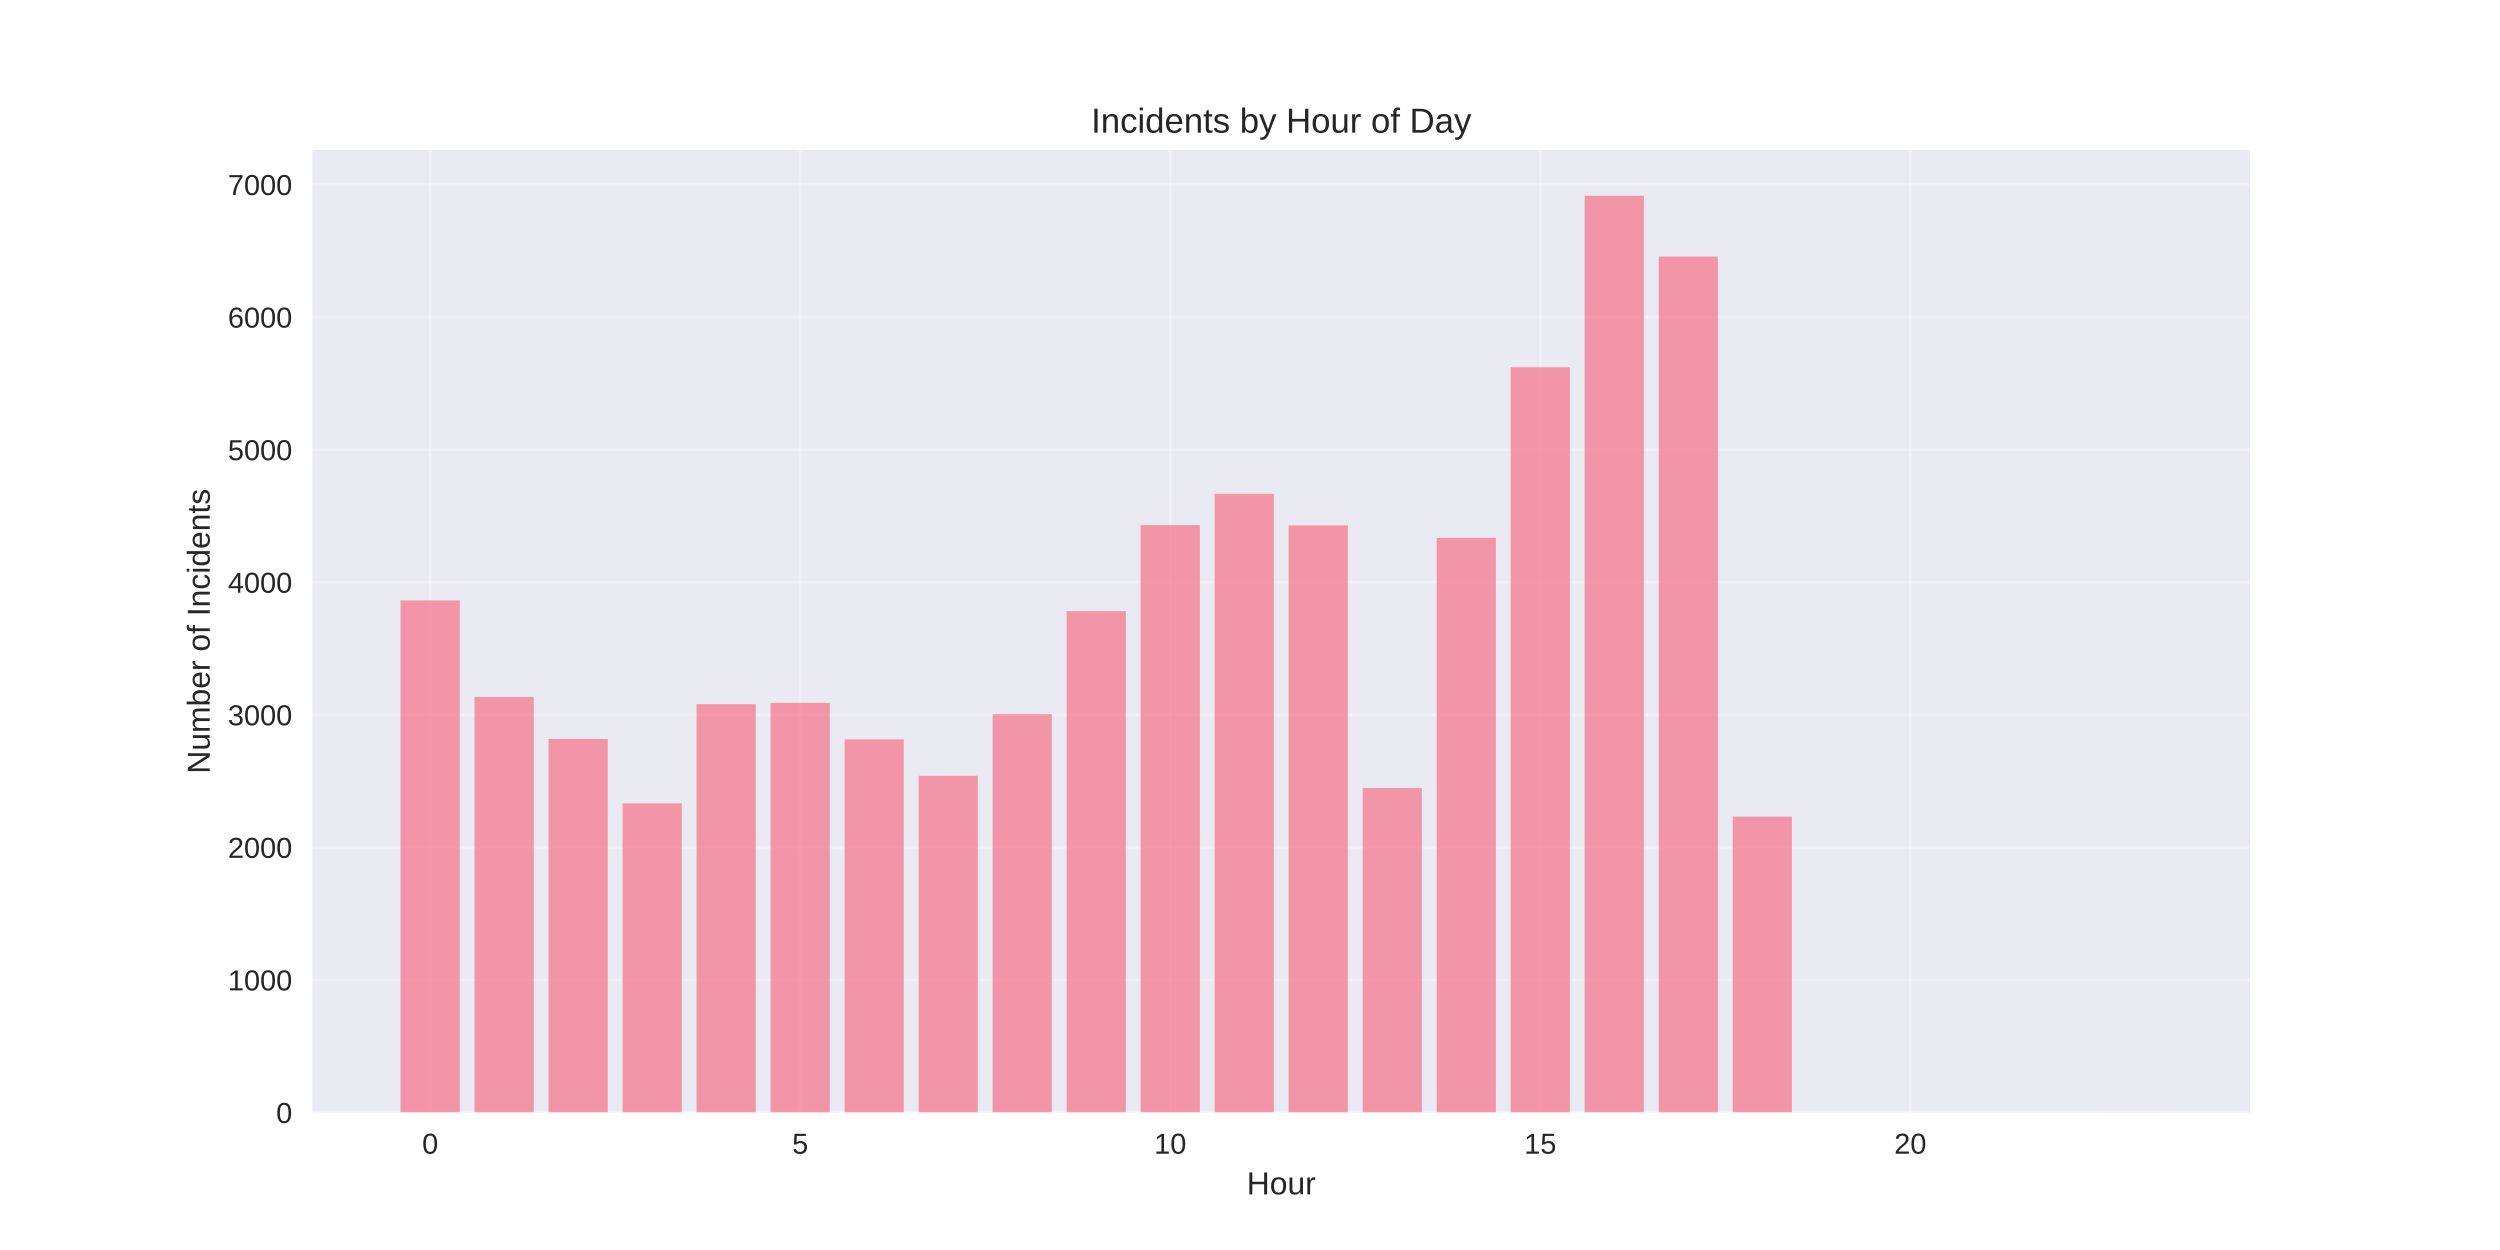
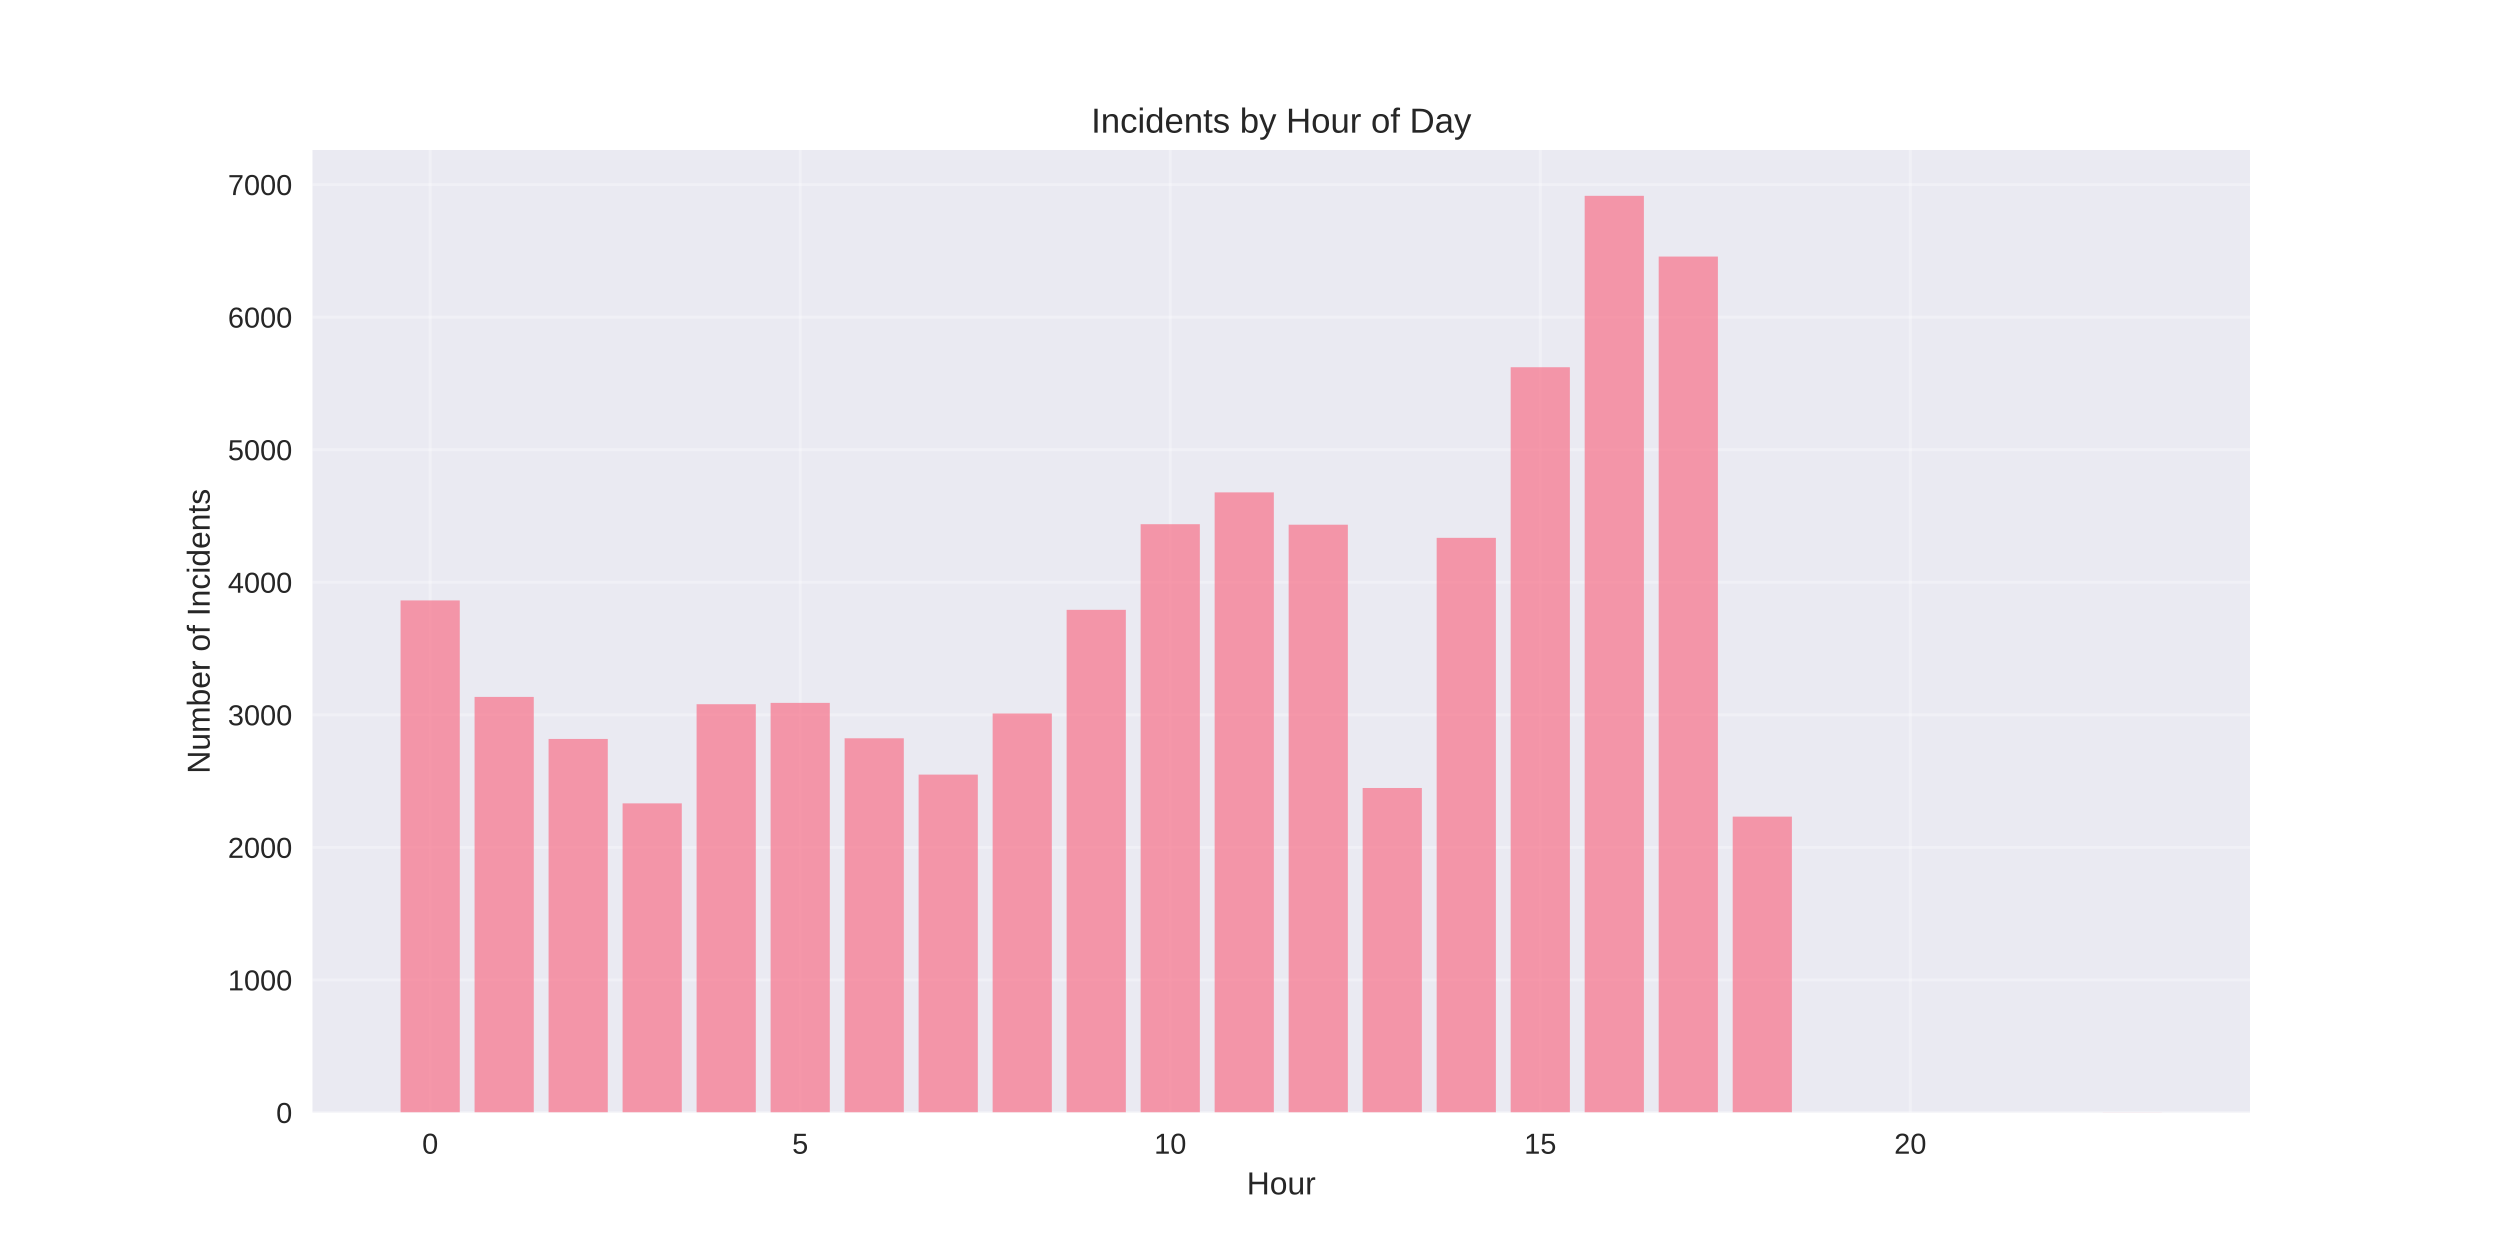
<svg xmlns="http://www.w3.org/2000/svg" width="864pt" height="432pt" viewBox="0 0 864 432" version="1.1">
  <defs>
    <style type="text/css">*{stroke-linejoin: round; stroke-linecap: butt}</style>
  </defs>
  <g id="figure_1">
    <g id="patch_1">
      <path d="M 0 432  L 864 432  L 864 0  L 0 0  z " style="fill: #ffffff" />
    </g>
    <g id="axes_1">
      <g id="patch_2">
        <path d="M 108 384.48  L 777.6 384.48  L 777.6 51.84  L 108 51.84  z " style="fill: #eaeaf2" />
      </g>
      <g id="matplotlib.axis_1">
        <g id="xtick_1">
          <g id="line2d_1">
-             <path d="M 148.667 384.48  L 148.667 51.84  " clip-path="url(#p507cc69d89)" style="fill: none; stroke: #ffffff; stroke-opacity: 0.3; stroke-linecap: round" />
+             <path d="M 148.667 384.48  L 148.667 51.84  " clip-path="url(#p9a0d11ebbd)" style="fill: none; stroke: #ffffff; stroke-opacity: 0.3; stroke-linecap: round" />
          </g>
          <g id="line2d_2" />
          <g id="text_1">
            <text style="fill: #262626; font: 10px 'Arial', 'Liberation Sans', 'DejaVu Sans', 'Bitstream Vera Sans', sans-serif; text-anchor: middle" x="148.667" y="398.727" transform="rotate(-0 148.6671 398.7269)">0</text>
          </g>
        </g>
        <g id="xtick_2">
          <g id="line2d_3">
-             <path d="M 276.551 384.48  L 276.551 51.84  " clip-path="url(#p507cc69d89)" style="fill: none; stroke: #ffffff; stroke-opacity: 0.3; stroke-linecap: round" />
+             <path d="M 276.551 384.48  L 276.551 51.84  " clip-path="url(#p9a0d11ebbd)" style="fill: none; stroke: #ffffff; stroke-opacity: 0.3; stroke-linecap: round" />
          </g>
          <g id="line2d_4" />
          <g id="text_2">
            <text style="fill: #262626; font: 10px 'Arial', 'Liberation Sans', 'DejaVu Sans', 'Bitstream Vera Sans', sans-serif; text-anchor: middle" x="276.551" y="398.727" transform="rotate(-0 276.551 398.7269)">5</text>
          </g>
        </g>
        <g id="xtick_3">
          <g id="line2d_5">
-             <path d="M 404.435 384.48  L 404.435 51.84  " clip-path="url(#p507cc69d89)" style="fill: none; stroke: #ffffff; stroke-opacity: 0.3; stroke-linecap: round" />
+             <path d="M 404.435 384.48  L 404.435 51.84  " clip-path="url(#p9a0d11ebbd)" style="fill: none; stroke: #ffffff; stroke-opacity: 0.3; stroke-linecap: round" />
          </g>
          <g id="line2d_6" />
          <g id="text_3">
            <text style="fill: #262626; font: 10px 'Arial', 'Liberation Sans', 'DejaVu Sans', 'Bitstream Vera Sans', sans-serif; text-anchor: middle" x="404.435" y="398.727" transform="rotate(-0 404.4348 398.7269)">10</text>
          </g>
        </g>
        <g id="xtick_4">
          <g id="line2d_7">
-             <path d="M 532.319 384.48  L 532.319 51.84  " clip-path="url(#p507cc69d89)" style="fill: none; stroke: #ffffff; stroke-opacity: 0.3; stroke-linecap: round" />
+             <path d="M 532.319 384.48  L 532.319 51.84  " clip-path="url(#p9a0d11ebbd)" style="fill: none; stroke: #ffffff; stroke-opacity: 0.3; stroke-linecap: round" />
          </g>
          <g id="line2d_8" />
          <g id="text_4">
            <text style="fill: #262626; font: 10px 'Arial', 'Liberation Sans', 'DejaVu Sans', 'Bitstream Vera Sans', sans-serif; text-anchor: middle" x="532.319" y="398.727" transform="rotate(-0 532.3187 398.7269)">15</text>
          </g>
        </g>
        <g id="xtick_5">
          <g id="line2d_9">
-             <path d="M 660.203 384.48  L 660.203 51.84  " clip-path="url(#p507cc69d89)" style="fill: none; stroke: #ffffff; stroke-opacity: 0.3; stroke-linecap: round" />
+             <path d="M 660.203 384.48  L 660.203 51.84  " clip-path="url(#p9a0d11ebbd)" style="fill: none; stroke: #ffffff; stroke-opacity: 0.3; stroke-linecap: round" />
          </g>
          <g id="line2d_10" />
          <g id="text_5">
            <text style="fill: #262626; font: 10px 'Arial', 'Liberation Sans', 'DejaVu Sans', 'Bitstream Vera Sans', sans-serif; text-anchor: middle" x="660.203" y="398.727" transform="rotate(-0 660.2026 398.7269)">20</text>
          </g>
        </g>
        <g id="text_6">
          <text style="fill: #262626; font: 11px 'Arial', 'Liberation Sans', 'DejaVu Sans', 'Bitstream Vera Sans', sans-serif; text-anchor: middle" x="442.8" y="412.773" transform="rotate(-0 442.8 412.7734)">Hour</text>
        </g>
      </g>
      <g id="matplotlib.axis_2">
        <g id="ytick_1">
          <g id="line2d_11">
-             <path d="M 108 384.48  L 777.6 384.48  " clip-path="url(#p507cc69d89)" style="fill: none; stroke: #ffffff; stroke-opacity: 0.3; stroke-linecap: round" />
+             <path d="M 108 384.48  L 777.6 384.48  " clip-path="url(#p9a0d11ebbd)" style="fill: none; stroke: #ffffff; stroke-opacity: 0.3; stroke-linecap: round" />
          </g>
          <g id="line2d_12" />
          <g id="text_7">
            <text style="fill: #262626; font: 10px 'Arial', 'Liberation Sans', 'DejaVu Sans', 'Bitstream Vera Sans', sans-serif; text-anchor: end" x="101" y="388.103" transform="rotate(-0 101 388.1034)">0</text>
          </g>
        </g>
        <g id="ytick_2">
          <g id="line2d_13">
-             <path d="M 108 338.667  L 777.6 338.667  " clip-path="url(#p507cc69d89)" style="fill: none; stroke: #ffffff; stroke-opacity: 0.3; stroke-linecap: round" />
+             <path d="M 108 338.667  L 777.6 338.667  " clip-path="url(#p9a0d11ebbd)" style="fill: none; stroke: #ffffff; stroke-opacity: 0.3; stroke-linecap: round" />
          </g>
          <g id="line2d_14" />
          <g id="text_8">
            <text style="fill: #262626; font: 10px 'Arial', 'Liberation Sans', 'DejaVu Sans', 'Bitstream Vera Sans', sans-serif; text-anchor: end" x="101" y="342.29" transform="rotate(-0 101 342.29)">1000</text>
          </g>
        </g>
        <g id="ytick_3">
          <g id="line2d_15">
-             <path d="M 108 292.853  L 777.6 292.853  " clip-path="url(#p507cc69d89)" style="fill: none; stroke: #ffffff; stroke-opacity: 0.3; stroke-linecap: round" />
+             <path d="M 108 292.853  L 777.6 292.853  " clip-path="url(#p9a0d11ebbd)" style="fill: none; stroke: #ffffff; stroke-opacity: 0.3; stroke-linecap: round" />
          </g>
          <g id="line2d_16" />
          <g id="text_9">
            <text style="fill: #262626; font: 10px 'Arial', 'Liberation Sans', 'DejaVu Sans', 'Bitstream Vera Sans', sans-serif; text-anchor: end" x="101" y="296.477" transform="rotate(-0 101 296.4765)">2000</text>
          </g>
        </g>
        <g id="ytick_4">
          <g id="line2d_17">
-             <path d="M 108 247.04  L 777.6 247.04  " clip-path="url(#p507cc69d89)" style="fill: none; stroke: #ffffff; stroke-opacity: 0.3; stroke-linecap: round" />
+             <path d="M 108 247.04  L 777.6 247.04  " clip-path="url(#p9a0d11ebbd)" style="fill: none; stroke: #ffffff; stroke-opacity: 0.3; stroke-linecap: round" />
          </g>
          <g id="line2d_18" />
          <g id="text_10">
            <text style="fill: #262626; font: 10px 'Arial', 'Liberation Sans', 'DejaVu Sans', 'Bitstream Vera Sans', sans-serif; text-anchor: end" x="101" y="250.663" transform="rotate(-0 101 250.6631)">3000</text>
          </g>
        </g>
        <g id="ytick_5">
          <g id="line2d_19">
-             <path d="M 108 201.226  L 777.6 201.226  " clip-path="url(#p507cc69d89)" style="fill: none; stroke: #ffffff; stroke-opacity: 0.3; stroke-linecap: round" />
+             <path d="M 108 201.226  L 777.6 201.226  " clip-path="url(#p9a0d11ebbd)" style="fill: none; stroke: #ffffff; stroke-opacity: 0.3; stroke-linecap: round" />
          </g>
          <g id="line2d_20" />
          <g id="text_11">
            <text style="fill: #262626; font: 10px 'Arial', 'Liberation Sans', 'DejaVu Sans', 'Bitstream Vera Sans', sans-serif; text-anchor: end" x="101" y="204.85" transform="rotate(-0 101 204.8496)">4000</text>
          </g>
        </g>
        <g id="ytick_6">
          <g id="line2d_21">
-             <path d="M 108 155.413  L 777.6 155.413  " clip-path="url(#p507cc69d89)" style="fill: none; stroke: #ffffff; stroke-opacity: 0.3; stroke-linecap: round" />
+             <path d="M 108 155.413  L 777.6 155.413  " clip-path="url(#p9a0d11ebbd)" style="fill: none; stroke: #ffffff; stroke-opacity: 0.3; stroke-linecap: round" />
          </g>
          <g id="line2d_22" />
          <g id="text_12">
            <text style="fill: #262626; font: 10px 'Arial', 'Liberation Sans', 'DejaVu Sans', 'Bitstream Vera Sans', sans-serif; text-anchor: end" x="101" y="159.036" transform="rotate(-0 101 159.0362)">5000</text>
          </g>
        </g>
        <g id="ytick_7">
          <g id="line2d_23">
-             <path d="M 108 109.599  L 777.6 109.599  " clip-path="url(#p507cc69d89)" style="fill: none; stroke: #ffffff; stroke-opacity: 0.3; stroke-linecap: round" />
+             <path d="M 108 109.599  L 777.6 109.599  " clip-path="url(#p9a0d11ebbd)" style="fill: none; stroke: #ffffff; stroke-opacity: 0.3; stroke-linecap: round" />
          </g>
          <g id="line2d_24" />
          <g id="text_13">
            <text style="fill: #262626; font: 10px 'Arial', 'Liberation Sans', 'DejaVu Sans', 'Bitstream Vera Sans', sans-serif; text-anchor: end" x="101" y="113.223" transform="rotate(-0 101 113.2227)">6000</text>
          </g>
        </g>
        <g id="ytick_8">
          <g id="line2d_25">
-             <path d="M 108 63.786  L 777.6 63.786  " clip-path="url(#p507cc69d89)" style="fill: none; stroke: #ffffff; stroke-opacity: 0.3; stroke-linecap: round" />
+             <path d="M 108 63.786  L 777.6 63.786  " clip-path="url(#p9a0d11ebbd)" style="fill: none; stroke: #ffffff; stroke-opacity: 0.3; stroke-linecap: round" />
          </g>
          <g id="line2d_26" />
          <g id="text_14">
            <text style="fill: #262626; font: 10px 'Arial', 'Liberation Sans', 'DejaVu Sans', 'Bitstream Vera Sans', sans-serif; text-anchor: end" x="101" y="67.409" transform="rotate(-0 101 67.40929)">7000</text>
          </g>
        </g>
        <g id="text_15">
          <text style="fill: #262626; font: 11px 'Arial', 'Liberation Sans', 'DejaVu Sans', 'Bitstream Vera Sans', sans-serif; text-anchor: middle" x="72.474" y="218.16" transform="rotate(-90 72.47375 218.16)">Number of Incidents</text>
        </g>
      </g>
      <g id="patch_3">
-         <path d="M 138.436 384.48  L 158.898 384.48  L 158.898 207.503  L 138.436 207.503  z " clip-path="url(#p507cc69d89)" style="fill: #f77189; opacity: 0.7" />
+         <path d="M 138.436 384.48  L 158.898 384.48  L 158.898 207.503  L 138.436 207.503  z " clip-path="url(#p9a0d11ebbd)" style="fill: #f77189; opacity: 0.7" />
      </g>
      <g id="patch_4">
-         <path d="M 164.013 384.48  L 184.475 384.48  L 184.475 240.855  L 164.013 240.855  z " clip-path="url(#p507cc69d89)" style="fill: #f77189; opacity: 0.7" />
+         <path d="M 164.013 384.48  L 184.475 384.48  L 184.475 240.855  L 164.013 240.855  z " clip-path="url(#p9a0d11ebbd)" style="fill: #f77189; opacity: 0.7" />
      </g>
      <g id="patch_5">
-         <path d="M 189.59 384.48  L 210.051 384.48  L 210.051 255.378  L 189.59 255.378  z " clip-path="url(#p507cc69d89)" style="fill: #f77189; opacity: 0.7" />
+         <path d="M 189.59 384.48  L 210.051 384.48  L 210.051 255.378  L 189.59 255.378  z " clip-path="url(#p9a0d11ebbd)" style="fill: #f77189; opacity: 0.7" />
      </g>
      <g id="patch_6">
-         <path d="M 215.167 384.48  L 235.628 384.48  L 235.628 277.643  L 215.167 277.643  z " clip-path="url(#p507cc69d89)" style="fill: #f77189; opacity: 0.7" />
+         <path d="M 215.167 384.48  L 235.628 384.48  L 235.628 277.643  L 215.167 277.643  z " clip-path="url(#p9a0d11ebbd)" style="fill: #f77189; opacity: 0.7" />
      </g>
      <g id="patch_7">
-         <path d="M 240.743 384.48  L 261.205 384.48  L 261.205 243.375  L 240.743 243.375  z " clip-path="url(#p507cc69d89)" style="fill: #f77189; opacity: 0.7" />
+         <path d="M 240.743 384.48  L 261.205 384.48  L 261.205 243.375  L 240.743 243.375  z " clip-path="url(#p9a0d11ebbd)" style="fill: #f77189; opacity: 0.7" />
      </g>
      <g id="patch_8">
-         <path d="M 266.32 384.48  L 286.782 384.48  L 286.782 242.916  L 266.32 242.916  z " clip-path="url(#p507cc69d89)" style="fill: #f77189; opacity: 0.7" />
+         <path d="M 266.32 384.48  L 286.782 384.48  L 286.782 242.916  L 266.32 242.916  z " clip-path="url(#p9a0d11ebbd)" style="fill: #f77189; opacity: 0.7" />
      </g>
      <g id="patch_9">
-         <path d="M 291.897 384.48  L 312.358 384.48  L 312.358 255.515  L 291.897 255.515  z " clip-path="url(#p507cc69d89)" style="fill: #f77189; opacity: 0.7" />
+         <path d="M 291.897 384.48  L 312.358 384.48  L 312.358 255.149  L 291.897 255.149  z " clip-path="url(#p9a0d11ebbd)" style="fill: #f77189; opacity: 0.7" />
      </g>
      <g id="patch_10">
-         <path d="M 317.474 384.48  L 337.935 384.48  L 337.935 268.114  L 317.474 268.114  z " clip-path="url(#p507cc69d89)" style="fill: #f77189; opacity: 0.7" />
+         <path d="M 317.474 384.48  L 337.935 384.48  L 337.935 267.702  L 317.474 267.702  z " clip-path="url(#p9a0d11ebbd)" style="fill: #f77189; opacity: 0.7" />
      </g>
      <g id="patch_11">
-         <path d="M 343.051 384.48  L 363.512 384.48  L 363.512 246.811  L 343.051 246.811  z " clip-path="url(#p507cc69d89)" style="fill: #f77189; opacity: 0.7" />
+         <path d="M 343.051 384.48  L 363.512 384.48  L 363.512 246.582  L 343.051 246.582  z " clip-path="url(#p9a0d11ebbd)" style="fill: #f77189; opacity: 0.7" />
      </g>
      <g id="patch_12">
-         <path d="M 368.627 384.48  L 389.089 384.48  L 389.089 211.214  L 368.627 211.214  z " clip-path="url(#p507cc69d89)" style="fill: #f77189; opacity: 0.7" />
+         <path d="M 368.627 384.48  L 389.089 384.48  L 389.089 210.755  L 368.627 210.755  z " clip-path="url(#p9a0d11ebbd)" style="fill: #f77189; opacity: 0.7" />
      </g>
      <g id="patch_13">
-         <path d="M 394.204 384.48  L 414.666 384.48  L 414.666 181.481  L 394.204 181.481  z " clip-path="url(#p507cc69d89)" style="fill: #f77189; opacity: 0.7" />
+         <path d="M 394.204 384.48  L 414.666 384.48  L 414.666 181.16  L 394.204 181.16  z " clip-path="url(#p9a0d11ebbd)" style="fill: #f77189; opacity: 0.7" />
      </g>
      <g id="patch_14">
-         <path d="M 419.781 384.48  L 440.242 384.48  L 440.242 170.669  L 419.781 170.669  z " clip-path="url(#p507cc69d89)" style="fill: #f77189; opacity: 0.7" />
+         <path d="M 419.781 384.48  L 440.242 384.48  L 440.242 170.165  L 419.781 170.165  z " clip-path="url(#p9a0d11ebbd)" style="fill: #f77189; opacity: 0.7" />
      </g>
      <g id="patch_15">
-         <path d="M 445.358 384.48  L 465.819 384.48  L 465.819 181.572  L 445.358 181.572  z " clip-path="url(#p507cc69d89)" style="fill: #f77189; opacity: 0.7" />
+         <path d="M 445.358 384.48  L 465.819 384.48  L 465.819 181.343  L 445.358 181.343  z " clip-path="url(#p9a0d11ebbd)" style="fill: #f77189; opacity: 0.7" />
      </g>
      <g id="patch_16">
-         <path d="M 470.934 384.48  L 491.396 384.48  L 491.396 272.329  L 470.934 272.329  z " clip-path="url(#p507cc69d89)" style="fill: #f77189; opacity: 0.7" />
+         <path d="M 470.934 384.48  L 491.396 384.48  L 491.396 272.329  L 470.934 272.329  z " clip-path="url(#p9a0d11ebbd)" style="fill: #f77189; opacity: 0.7" />
      </g>
      <g id="patch_17">
-         <path d="M 496.511 384.48  L 516.973 384.48  L 516.973 185.879  L 496.511 185.879  z " clip-path="url(#p507cc69d89)" style="fill: #f77189; opacity: 0.7" />
+         <path d="M 496.511 384.48  L 516.973 384.48  L 516.973 185.879  L 496.511 185.879  z " clip-path="url(#p9a0d11ebbd)" style="fill: #f77189; opacity: 0.7" />
      </g>
      <g id="patch_18">
-         <path d="M 522.088 384.48  L 542.549 384.48  L 542.549 126.917  L 522.088 126.917  z " clip-path="url(#p507cc69d89)" style="fill: #f77189; opacity: 0.7" />
+         <path d="M 522.088 384.48  L 542.549 384.48  L 542.549 126.917  L 522.088 126.917  z " clip-path="url(#p9a0d11ebbd)" style="fill: #f77189; opacity: 0.7" />
      </g>
      <g id="patch_19">
-         <path d="M 547.665 384.48  L 568.126 384.48  L 568.126 67.68  L 547.665 67.68  z " clip-path="url(#p507cc69d89)" style="fill: #f77189; opacity: 0.7" />
+         <path d="M 547.665 384.48  L 568.126 384.48  L 568.126 67.68  L 547.665 67.68  z " clip-path="url(#p9a0d11ebbd)" style="fill: #f77189; opacity: 0.7" />
      </g>
      <g id="patch_20">
-         <path d="M 573.242 384.48  L 593.703 384.48  L 593.703 88.663  L 573.242 88.663  z " clip-path="url(#p507cc69d89)" style="fill: #f77189; opacity: 0.7" />
+         <path d="M 573.242 384.48  L 593.703 384.48  L 593.703 88.663  L 573.242 88.663  z " clip-path="url(#p9a0d11ebbd)" style="fill: #f77189; opacity: 0.7" />
      </g>
      <g id="patch_21">
-         <path d="M 598.818 384.48  L 619.28 384.48  L 619.28 282.224  L 598.818 282.224  z " clip-path="url(#p507cc69d89)" style="fill: #f77189; opacity: 0.7" />
+         <path d="M 598.818 384.48  L 619.28 384.48  L 619.28 282.224  L 598.818 282.224  z " clip-path="url(#p9a0d11ebbd)" style="fill: #f77189; opacity: 0.7" />
      </g>
      <g id="patch_22">
-         <path d="M 726.702 384.48  L 747.164 384.48  L 747.164 384.434  L 726.702 384.434  z " clip-path="url(#p507cc69d89)" style="fill: #f77189; opacity: 0.7" />
+         <path d="M 726.702 384.48  L 747.164 384.48  L 747.164 384.434  L 726.702 384.434  z " clip-path="url(#p9a0d11ebbd)" style="fill: #f77189; opacity: 0.7" />
      </g>
      <g id="patch_23">
        <path d="M 108 384.48  L 108 51.84  " style="fill: none" />
      </g>
      <g id="patch_24">
        <path d="M 777.6 384.48  L 777.6 51.84  " style="fill: none" />
      </g>
      <g id="patch_25">
        <path d="M 108 384.48  L 777.6 384.48  " style="fill: none" />
      </g>
      <g id="patch_26">
        <path d="M 108 51.84  L 777.6 51.84  " style="fill: none" />
      </g>
      <g id="text_16">
        <text style="fill: #262626; font: 12px 'Arial', 'Liberation Sans', 'DejaVu Sans', 'Bitstream Vera Sans', sans-serif; text-anchor: middle" x="442.8" y="45.84" transform="rotate(-0 442.8 45.84)">Incidents by Hour of Day</text>
      </g>
    </g>
  </g>
  <defs>
-     <clipPath id="p507cc69d89">
+     <clipPath id="p9a0d11ebbd">
      <rect x="108" y="51.84" width="669.6" height="332.64" />
    </clipPath>
  </defs>
</svg>
